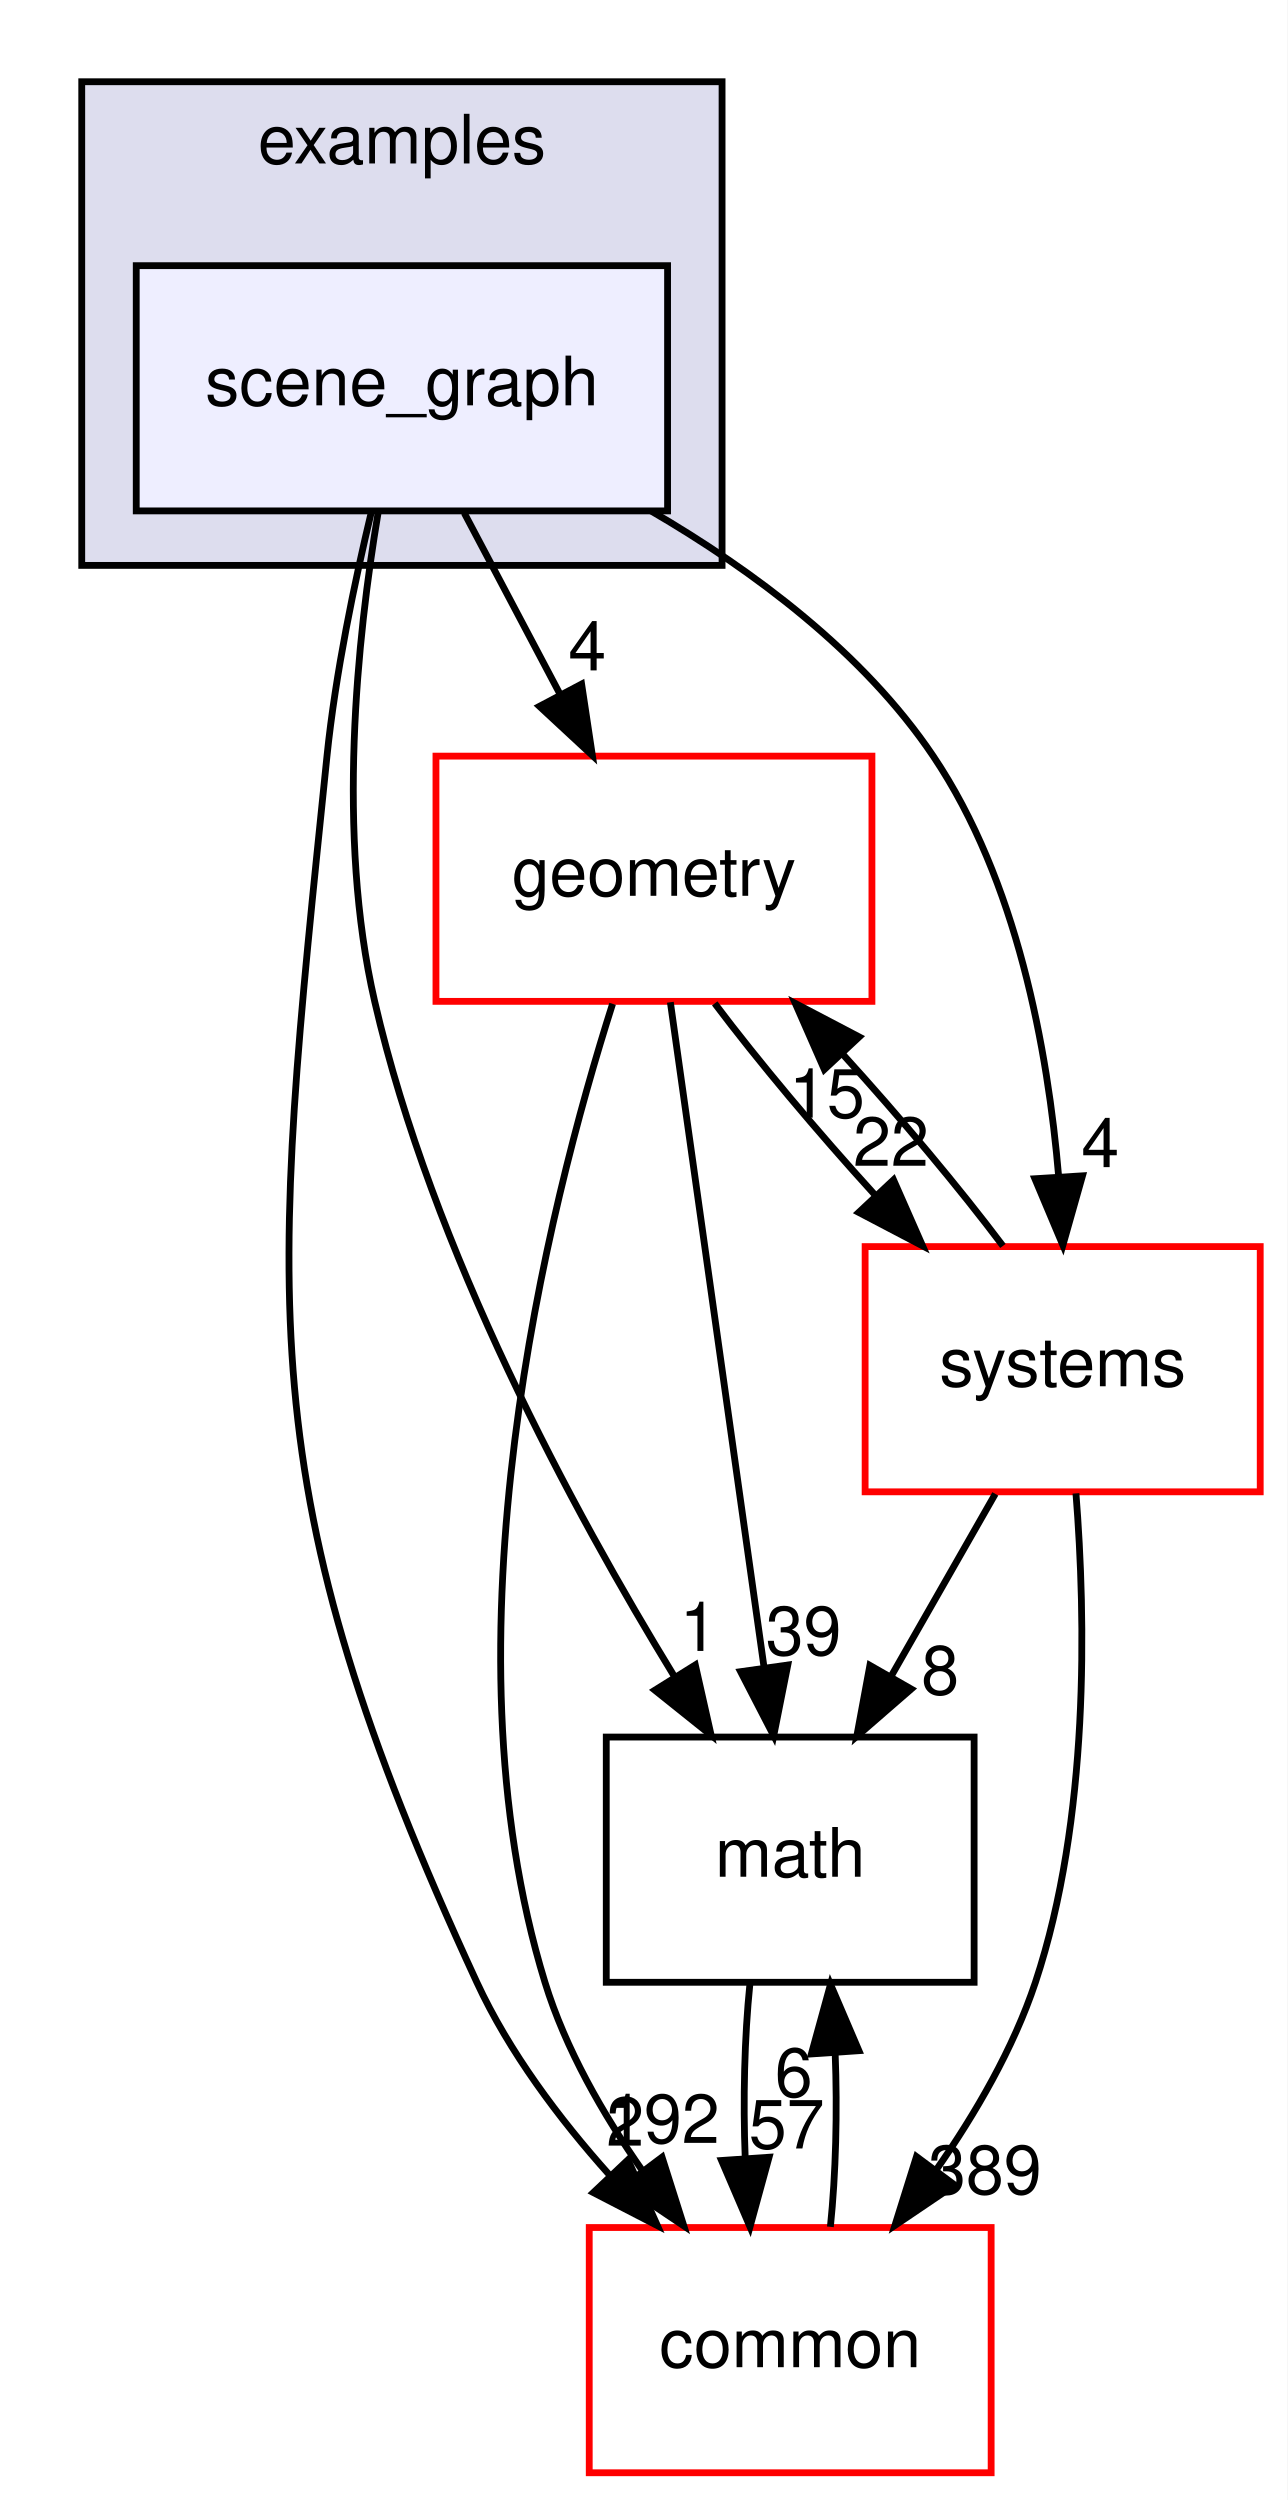
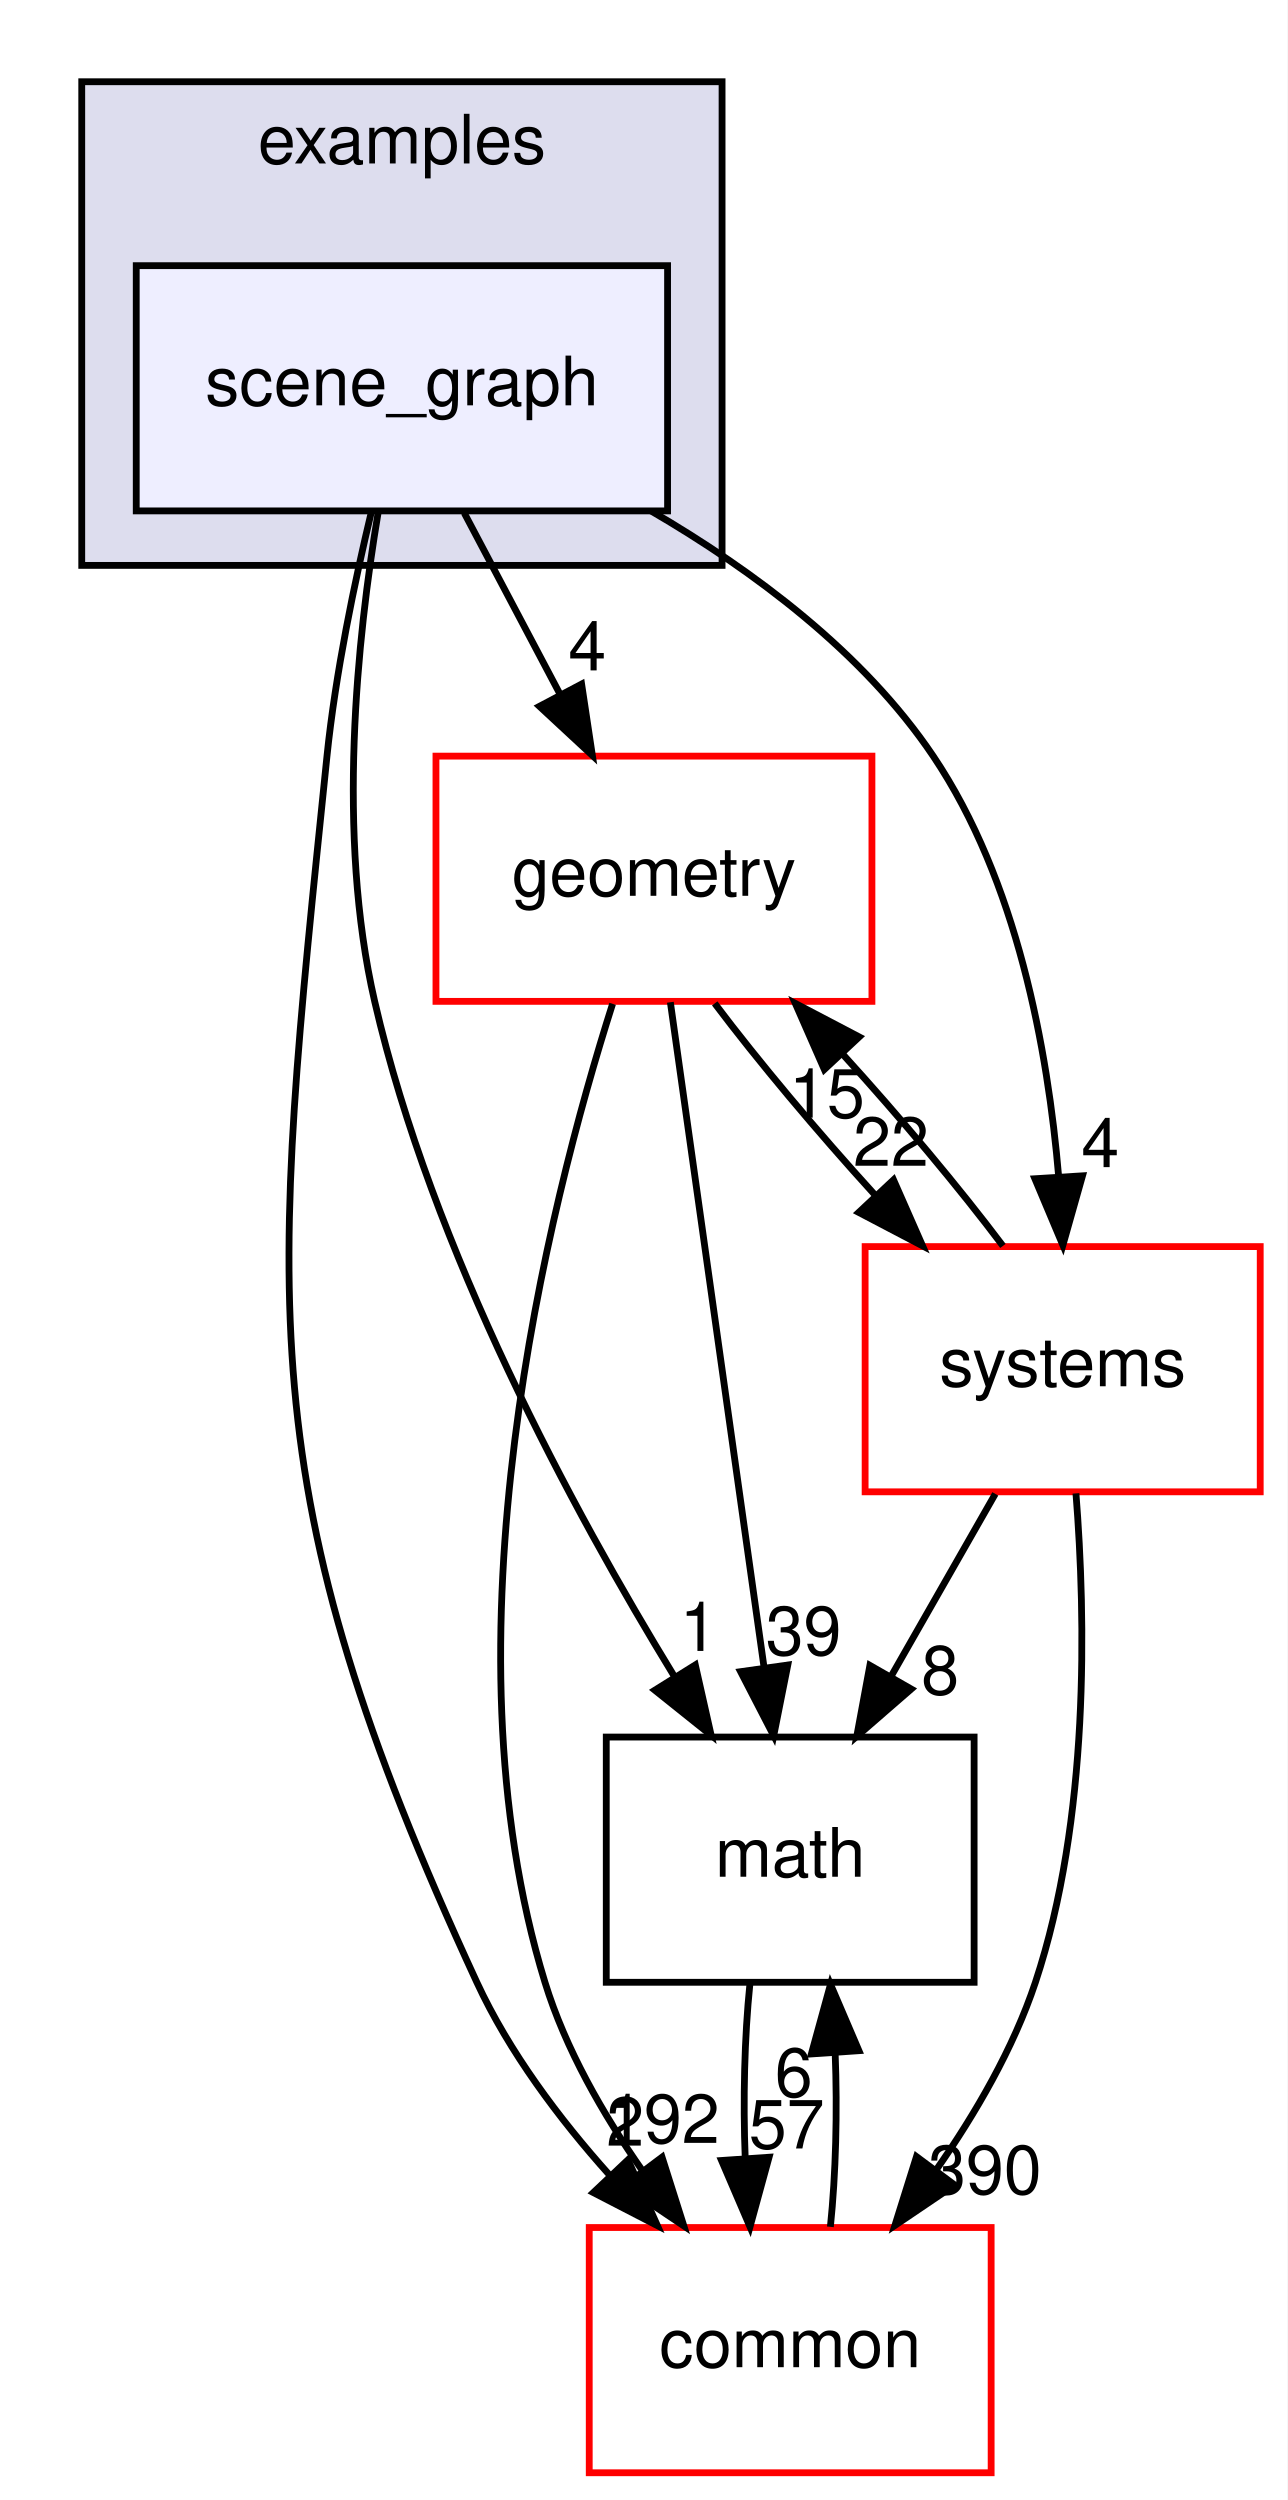
<svg xmlns="http://www.w3.org/2000/svg" xmlns:xlink="http://www.w3.org/1999/xlink" width="189pt" height="367pt" viewBox="0.00 0.00 189.00 367.00">
  <g id="graph0" class="graph" transform="scale(1 1) rotate(0) translate(4 363)">
    <polygon fill="white" stroke="transparent" points="-4,4 -4,-363 185,-363 185,4 -4,4" />
    <g id="clust1" class="cluster">
      <g id="a_clust1">
        <a xlink:href="dir_bf85a0c13984f214f436b2edc519c6dd.html" target="_top" xlink:title="examples">
          <polygon fill="#ddddee" stroke="black" points="8,-280 8,-351 102,-351 102,-280 8,-280" />
          <text text-anchor="middle" x="55" y="-339" font-family="Helvetica,sans-Serif" font-size="10.00">examples</text>
        </a>
      </g>
    </g>
    <g id="node1" class="node">
      <g id="a_node1">
        <a xlink:href="dir_ca589d2d484319658f7f0c806a66fcf6.html" target="_top" xlink:title="scene_graph">
          <polygon fill="#eeeeff" stroke="black" points="94,-324 16,-324 16,-288 94,-288 94,-324" />
          <text text-anchor="middle" x="55" y="-303.5" font-family="Helvetica,sans-Serif" font-size="10.00">scene_graph</text>
        </a>
      </g>
    </g>
    <g id="node2" class="node">
      <g id="a_node2">
        <a xlink:href="dir_fc0178d6978c9fa2cad6ef3e048a60a7.html" target="_top" xlink:title="math">
          <polygon fill="none" stroke="black" points="139,-108 85,-108 85,-72 139,-72 139,-108" />
          <text text-anchor="middle" x="112" y="-87.5" font-family="Helvetica,sans-Serif" font-size="10.00">math</text>
        </a>
      </g>
    </g>
    <g id="edge2" class="edge">
      <path fill="none" stroke="black" d="M51.5,-287.69C48.46,-269.57 45.36,-240.41 51,-216 59.43,-179.49 80.06,-141.31 94.99,-116.91" />
      <polygon fill="black" stroke="black" points="98.07,-118.59 100.4,-108.26 92.13,-114.88 98.07,-118.59" />
      <g id="a_edge2-headlabel">
        <a xlink:href="dir_000046_000015.html" target="_top" xlink:title="1">
          <text text-anchor="middle" x="98.57" y="-120.64" font-family="Helvetica,sans-Serif" font-size="10.00">1</text>
        </a>
      </g>
    </g>
    <g id="node3" class="node">
      <g id="a_node3">
        <a xlink:href="dir_a36da230f0956f48b11c85f7d599788f.html" target="_top" xlink:title="common">
          <polygon fill="white" stroke="red" points="141.5,-36 82.5,-36 82.5,0 141.5,0 141.5,-36" />
          <text text-anchor="middle" x="112" y="-15.5" font-family="Helvetica,sans-Serif" font-size="10.00">common</text>
        </a>
      </g>
    </g>
    <g id="edge3" class="edge">
      <path fill="none" stroke="black" d="M50.54,-287.95C48.06,-277.63 45.25,-264.15 44,-252 35.77,-171.83 32.17,-145.15 66,-72 70.73,-61.78 78.04,-52.02 85.45,-43.74" />
      <polygon fill="black" stroke="black" points="88.19,-45.94 92.51,-36.27 83.1,-41.13 88.19,-45.94" />
      <g id="a_edge3-headlabel">
        <a xlink:href="dir_000046_000012.html" target="_top" xlink:title="2">
          <text text-anchor="middle" x="87.78" y="-48.01" font-family="Helvetica,sans-Serif" font-size="10.00">2</text>
        </a>
      </g>
    </g>
    <g id="node4" class="node">
      <g id="a_node4">
        <a xlink:href="dir_d739e095b49d8b72164589d00310017d.html" target="_top" xlink:title="geometry">
          <polygon fill="white" stroke="red" points="124,-252 60,-252 60,-216 124,-216 124,-252" />
          <text text-anchor="middle" x="92" y="-231.5" font-family="Helvetica,sans-Serif" font-size="10.00">geometry</text>
        </a>
      </g>
    </g>
    <g id="edge4" class="edge">
      <path fill="none" stroke="black" d="M64.15,-287.7C68.4,-279.64 73.56,-269.89 78.27,-260.98" />
      <polygon fill="black" stroke="black" points="81.38,-262.58 82.96,-252.1 75.19,-259.31 81.38,-262.58" />
      <g id="a_edge4-headlabel">
        <a xlink:href="dir_000046_000048.html" target="_top" xlink:title="4">
          <text text-anchor="middle" x="82.21" y="-264.59" font-family="Helvetica,sans-Serif" font-size="10.00">4</text>
        </a>
      </g>
    </g>
    <g id="node5" class="node">
      <g id="a_node5">
        <a xlink:href="dir_b7a0e33b407baa23d8a077e33033c988.html" target="_top" xlink:title="systems">
          <polygon fill="white" stroke="red" points="181,-180 123,-180 123,-144 181,-144 181,-180" />
          <text text-anchor="middle" x="152" y="-159.5" font-family="Helvetica,sans-Serif" font-size="10.00">systems</text>
        </a>
      </g>
    </g>
    <g id="edge5" class="edge">
      <path fill="none" stroke="black" d="M91.56,-288C106.56,-279.26 122.77,-267.21 133,-252 145.29,-233.72 149.83,-208.96 151.42,-190.19" />
      <polygon fill="black" stroke="black" points="154.91,-190.39 152.03,-180.2 147.92,-189.96 154.91,-190.39" />
      <g id="a_edge5-headlabel">
        <a xlink:href="dir_000046_000096.html" target="_top" xlink:title="4">
          <text text-anchor="middle" x="157.52" y="-191.66" font-family="Helvetica,sans-Serif" font-size="10.00">4</text>
        </a>
      </g>
    </g>
    <g id="edge1" class="edge">
      <path fill="none" stroke="black" d="M106.08,-71.7C105.29,-63.98 105.06,-54.71 105.4,-46.11" />
      <polygon fill="black" stroke="black" points="108.9,-46.32 106.1,-36.1 101.92,-45.84 108.9,-46.32" />
      <g id="a_edge1-headlabel">
        <a xlink:href="dir_000015_000012.html" target="_top" xlink:title="57">
          <text text-anchor="middle" x="111.48" y="-47.61" font-family="Helvetica,sans-Serif" font-size="10.00">57</text>
        </a>
      </g>
    </g>
    <g id="edge6" class="edge">
      <path fill="none" stroke="black" d="M117.9,-36.1C118.7,-43.79 118.94,-53.05 118.6,-61.67" />
      <polygon fill="black" stroke="black" points="115.11,-61.48 117.92,-71.7 122.09,-61.96 115.11,-61.48" />
      <g id="a_edge6-headlabel">
        <a xlink:href="dir_000012_000015.html" target="_top" xlink:title="6">
          <text text-anchor="middle" x="112.52" y="-55.2" font-family="Helvetica,sans-Serif" font-size="10.00">6</text>
        </a>
      </g>
    </g>
    <g id="edge7" class="edge">
      <path fill="none" stroke="black" d="M94.41,-215.87C97.82,-191.67 104.08,-147.21 108.14,-118.39" />
      <polygon fill="black" stroke="black" points="111.65,-118.58 109.58,-108.19 104.72,-117.6 111.65,-118.58" />
      <g id="a_edge7-headlabel">
        <a xlink:href="dir_000048_000015.html" target="_top" xlink:title="39">
          <text text-anchor="middle" x="113.96" y="-120.04" font-family="Helvetica,sans-Serif" font-size="10.00">39</text>
        </a>
      </g>
    </g>
    <g id="edge8" class="edge">
      <path fill="none" stroke="black" d="M85.93,-215.64C76.38,-185.64 60.48,-122.47 76,-72 79.01,-62.22 84.51,-52.62 90.32,-44.33" />
      <polygon fill="black" stroke="black" points="93.19,-46.33 96.39,-36.23 87.59,-42.13 93.19,-46.33" />
      <g id="a_edge8-headlabel">
        <a xlink:href="dir_000048_000012.html" target="_top" xlink:title="192">
          <text text-anchor="middle" x="93.31" y="-48.41" font-family="Helvetica,sans-Serif" font-size="10.00">192</text>
        </a>
      </g>
    </g>
    <g id="edge9" class="edge">
      <path fill="none" stroke="black" d="M100.92,-215.7C107.31,-207.22 116,-196.86 124.45,-187.58" />
      <polygon fill="black" stroke="black" points="127.17,-189.8 131.44,-180.1 122.06,-185.02 127.17,-189.8" />
      <g id="a_edge9-headlabel">
        <a xlink:href="dir_000048_000096.html" target="_top" xlink:title="22">
          <text text-anchor="middle" x="126.79" y="-191.86" font-family="Helvetica,sans-Serif" font-size="10.00">22</text>
        </a>
      </g>
    </g>
    <g id="edge10" class="edge">
      <path fill="none" stroke="black" d="M142.11,-143.7C137.51,-135.64 131.94,-125.89 126.85,-116.98" />
      <polygon fill="black" stroke="black" points="129.77,-115.05 121.77,-108.1 123.7,-118.52 129.77,-115.05" />
      <g id="a_edge10-headlabel">
        <a xlink:href="dir_000096_000015.html" target="_top" xlink:title="8">
          <text text-anchor="middle" x="134.02" y="-114.26" font-family="Helvetica,sans-Serif" font-size="10.00">8</text>
        </a>
      </g>
    </g>
    <g id="edge11" class="edge">
      <path fill="none" stroke="black" d="M153.95,-143.77C155.4,-125.46 155.95,-95.93 148,-72 144.77,-62.29 139.21,-52.71 133.41,-44.42" />
      <polygon fill="black" stroke="black" points="136.15,-42.24 127.37,-36.3 130.54,-46.41 136.15,-42.24" />
      <g id="a_edge11-headlabel">
-         <a xlink:href="dir_000096_000012.html" target="_top" xlink:title="389">
-           <text text-anchor="middle" x="140.58" y="-40.92" font-family="Helvetica,sans-Serif" font-size="10.00">389</text>
+         <a xlink:href="dir_000096_000012.html" target="_top" xlink:title="390">
+           <text text-anchor="middle" x="140.58" y="-40.92" font-family="Helvetica,sans-Serif" font-size="10.00">390</text>
        </a>
      </g>
    </g>
    <g id="edge12" class="edge">
      <path fill="none" stroke="black" d="M143.23,-180.1C136.88,-188.55 128.21,-198.9 119.75,-208.2" />
      <polygon fill="black" stroke="black" points="117.01,-206 112.75,-215.7 122.13,-210.78 117.01,-206" />
      <g id="a_edge12-headlabel">
        <a xlink:href="dir_000096_000048.html" target="_top" xlink:title="15">
          <text text-anchor="middle" x="117.39" y="-198.93" font-family="Helvetica,sans-Serif" font-size="10.00">15</text>
        </a>
      </g>
    </g>
  </g>
</svg>
